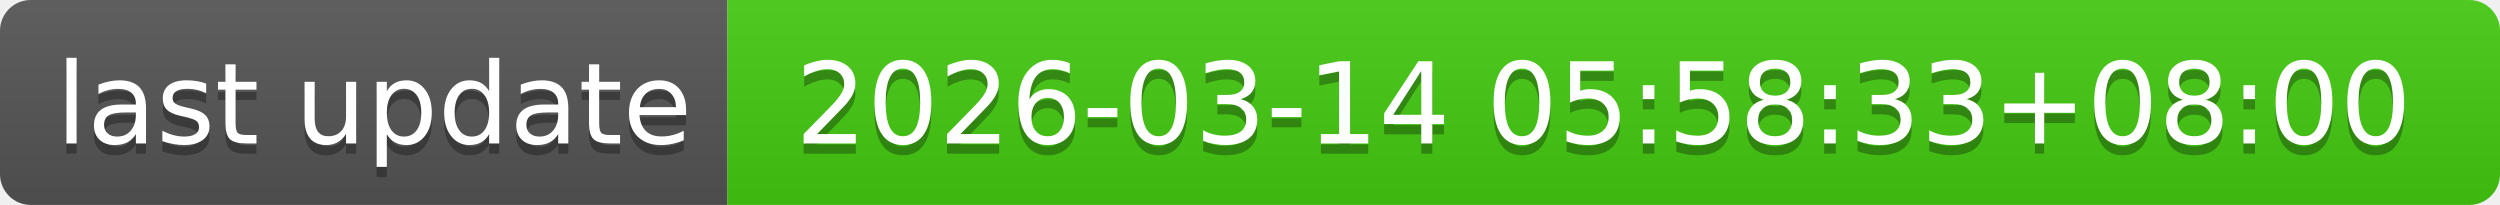
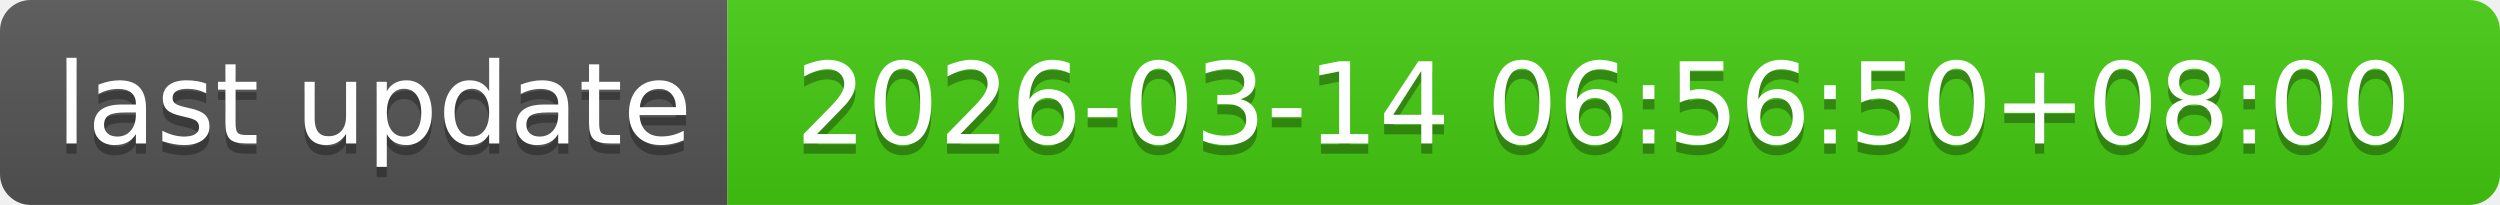
- <svg xmlns="http://www.w3.org/2000/svg" width="244" height="20" role="img" aria-label="last update: 2026-03-14 05:58:33+08:00">
+ <svg xmlns="http://www.w3.org/2000/svg" width="244" height="20" role="img" aria-label="last update: 2026-03-14 06:56:50+08:00">
  <linearGradient id="s" x2="0" y2="100%">
    <stop offset="0" stop-color="#bbb" stop-opacity=".1" />
    <stop offset="1" stop-opacity=".1" />
  </linearGradient>
  <clipPath id="r">
    <rect width="244" height="20" rx="3" fill="#fff" />
  </clipPath>
  <g clip-path="url(#r)">
    <rect width="71" height="20" fill="#555" />
    <rect x="71" width="173" height="20" fill="#4c1" />
    <rect width="244" height="20" fill="url(#s)" />
  </g>
  <g fill="#fff" text-anchor="middle" font-family="Verdana,Geneva,DejaVu Sans,sans-serif" text-rendering="geometricPrecision" font-size="110">
    <text aria-hidden="true" x="365" y="150" fill="#010101" fill-opacity=".3" transform="scale(.1)" textLength="610">last update</text>
    <text x="365" y="140" transform="scale(.1)" fill="#fff" textLength="610">last update</text>
-     <text aria-hidden="true" x="1565" y="150" fill="#010101" fill-opacity=".3" transform="scale(.1)" textLength="1630">2026-03-14 05:58:33+08:00</text>
-     <text x="1565" y="140" transform="scale(.1)" fill="#fff" textLength="1630">2026-03-14 05:58:33+08:00</text>
+     <text aria-hidden="true" x="1565" y="150" fill="#010101" fill-opacity=".3" transform="scale(.1)" textLength="1630">2026-03-14 06:56:50+08:00</text>
+     <text x="1565" y="140" transform="scale(.1)" fill="#fff" textLength="1630">2026-03-14 06:56:50+08:00</text>
  </g>
</svg>
